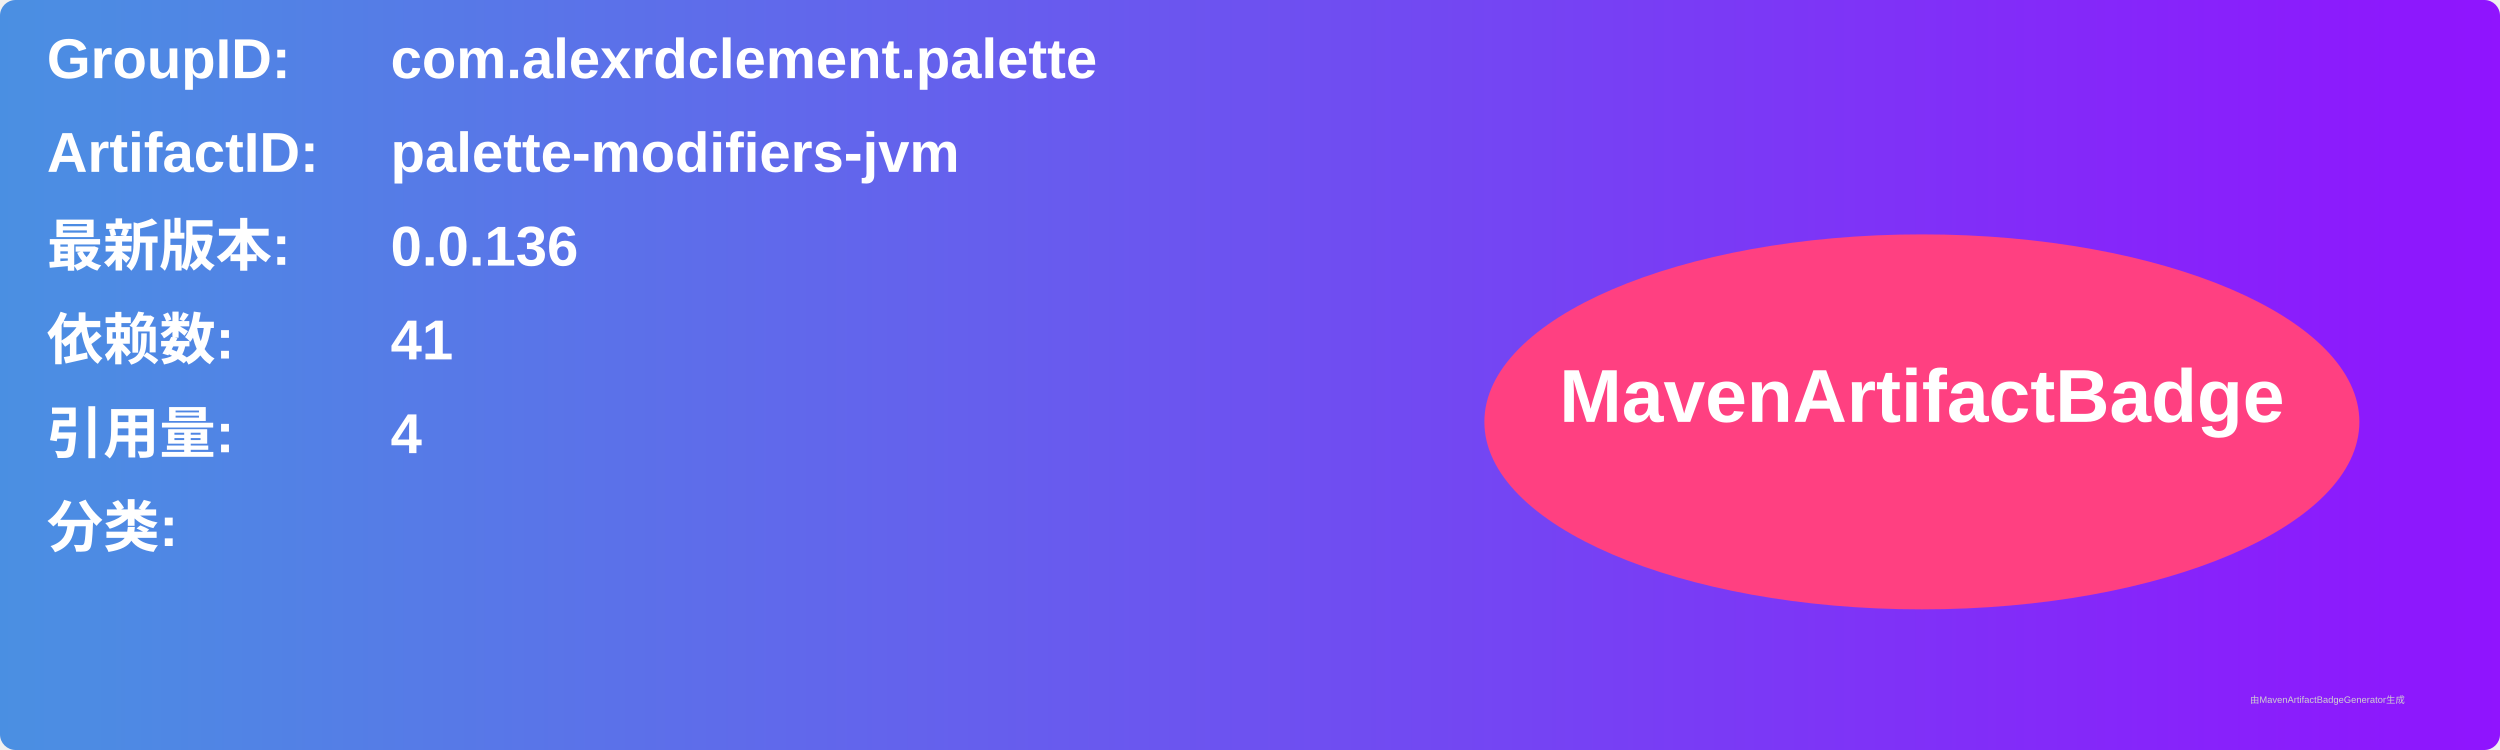
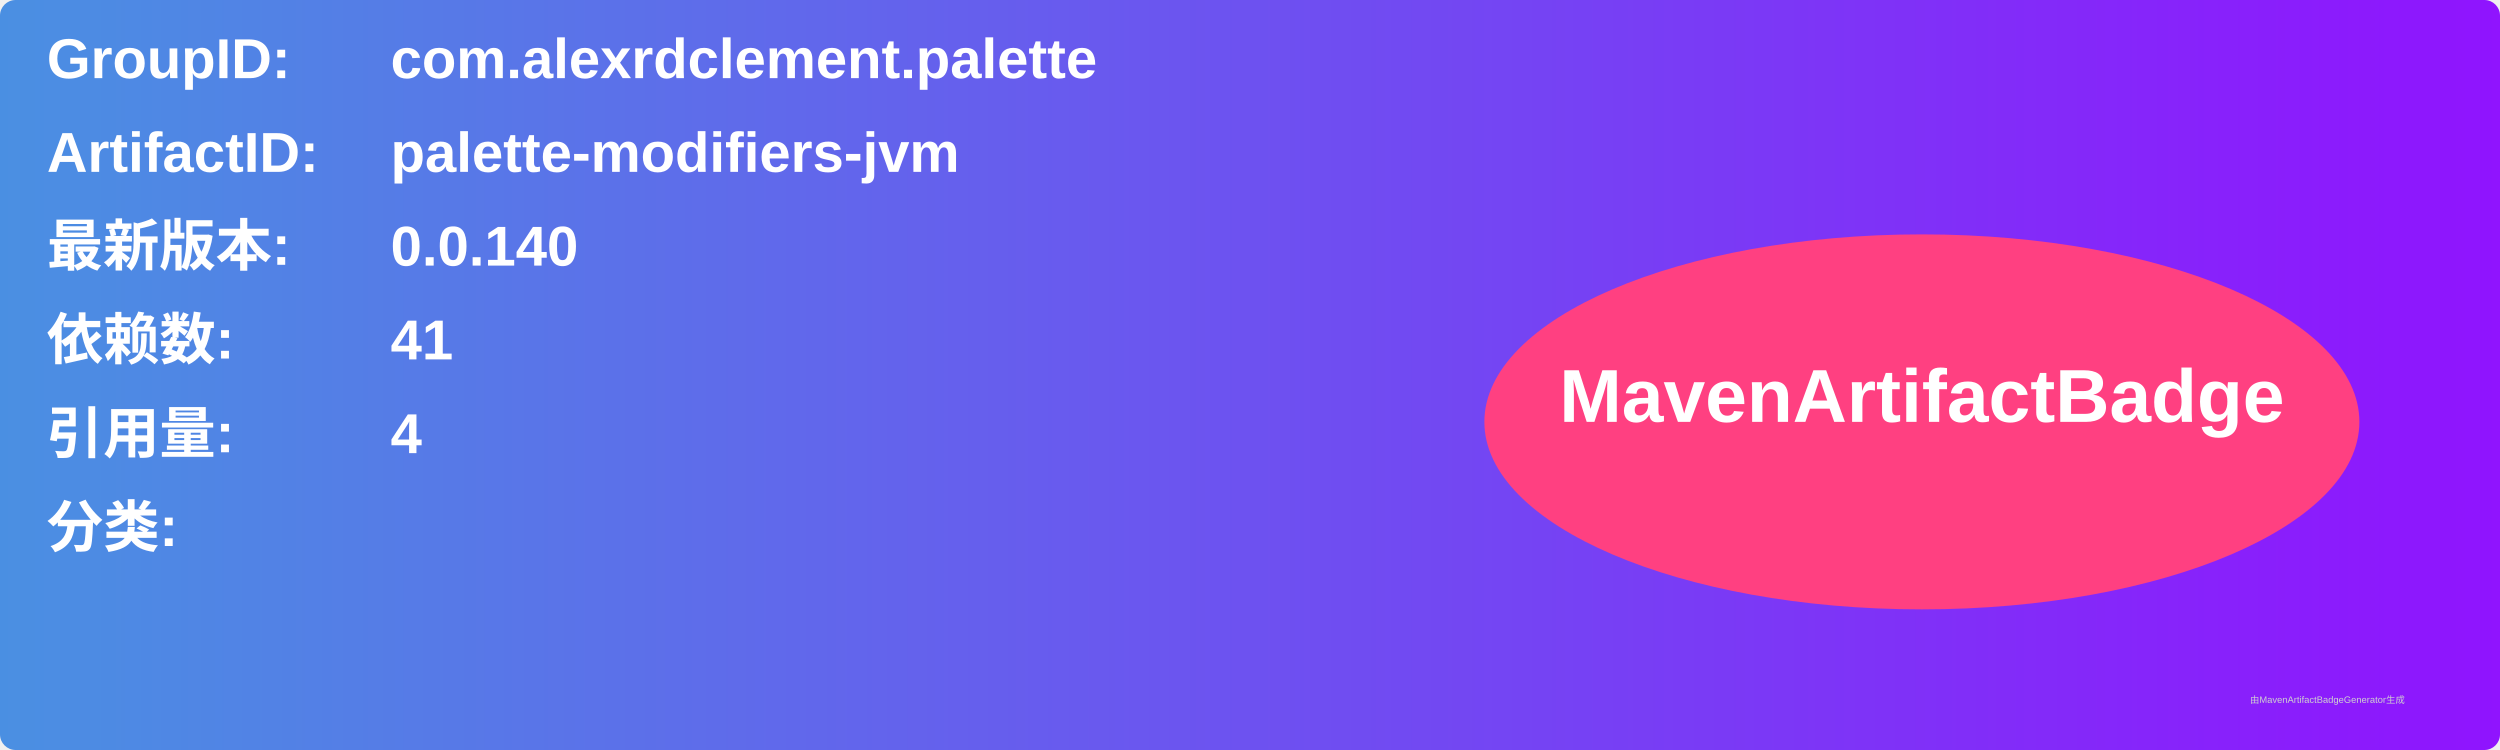
<svg xmlns="http://www.w3.org/2000/svg" width="800" height="240" viewBox="0 0 800 240">
  <linearGradient id="grad" x1="0%" y1="0%" x2="100%" y2="0%">
    <stop offset="0%" stop-color="#4a90e2" />
    <stop offset="100%" stop-color="#9013fe" />
  </linearGradient>
  <rect width="100%" height="100%" rx="5" ry="5" fill="url(#grad)" />
  <g transform="translate(15, 15)">
    <text x="0" y="10" font-family="Arial" font-size="18" fill="white" font-weight="bold" width="260">GroupID:</text>
    <text x="110" y="10" font-family="Arial" font-size="18" fill="white" font-weight="bold" width="460">com.alexrdclement.palette</text>
    <text x="0" y="40" font-family="Arial" font-size="18" fill="white" font-weight="bold" width="260">ArtifactID:</text>
    <text x="110" y="40" font-family="Arial" font-size="18" fill="white" font-weight="bold" width="460">palette-modifiers-jvm</text>
    <text x="0" y="70" font-family="Arial" font-size="18" fill="white" font-weight="bold">最新版本:</text>
    <text x="110" y="70" font-family="Arial" font-size="18" fill="white" font-weight="bold">
-       <tspan font-weight="bold">0.0.136</tspan>
+       <tspan font-weight="bold">0.0.140</tspan>
    </text>
    <text x="0" y="100" font-family="Arial" font-size="18" fill="white" font-weight="bold">依赖数: </text>
    <text x="110" y="100" font-family="Arial" font-size="18" fill="white">
      <tspan font-weight="bold">41</tspan>
    </text>
    <text x="0" y="130" font-family="Arial" font-size="18" fill="white" font-weight="bold">引用量: </text>
    <text x="110" y="130" font-family="Arial" font-size="18" fill="white">
      <tspan font-weight="bold">4</tspan>
    </text>
    <text x="0" y="160" font-family="Arial" font-size="18" fill="white" font-weight="bold">分类:</text>
    <text x="10" y="190" font-family="Arial" font-size="10" fill="white">
      <tspan font-weight="bold" />
    </text>
    <ellipse cx="600" cy="120" rx="140" ry="60" fill="#ff4081" />
    <text x="600" y="120" text-anchor="middle" font-family="Arial" font-size="24" fill="white" font-weight="bold">MavenArtifactBadge</text>
  </g>
  <text x="720" y="225" font-family="Arial" font-size="3" fill="#d0d0d0">由MavenArtifactBadgeGenerator生成</text>
</svg>
